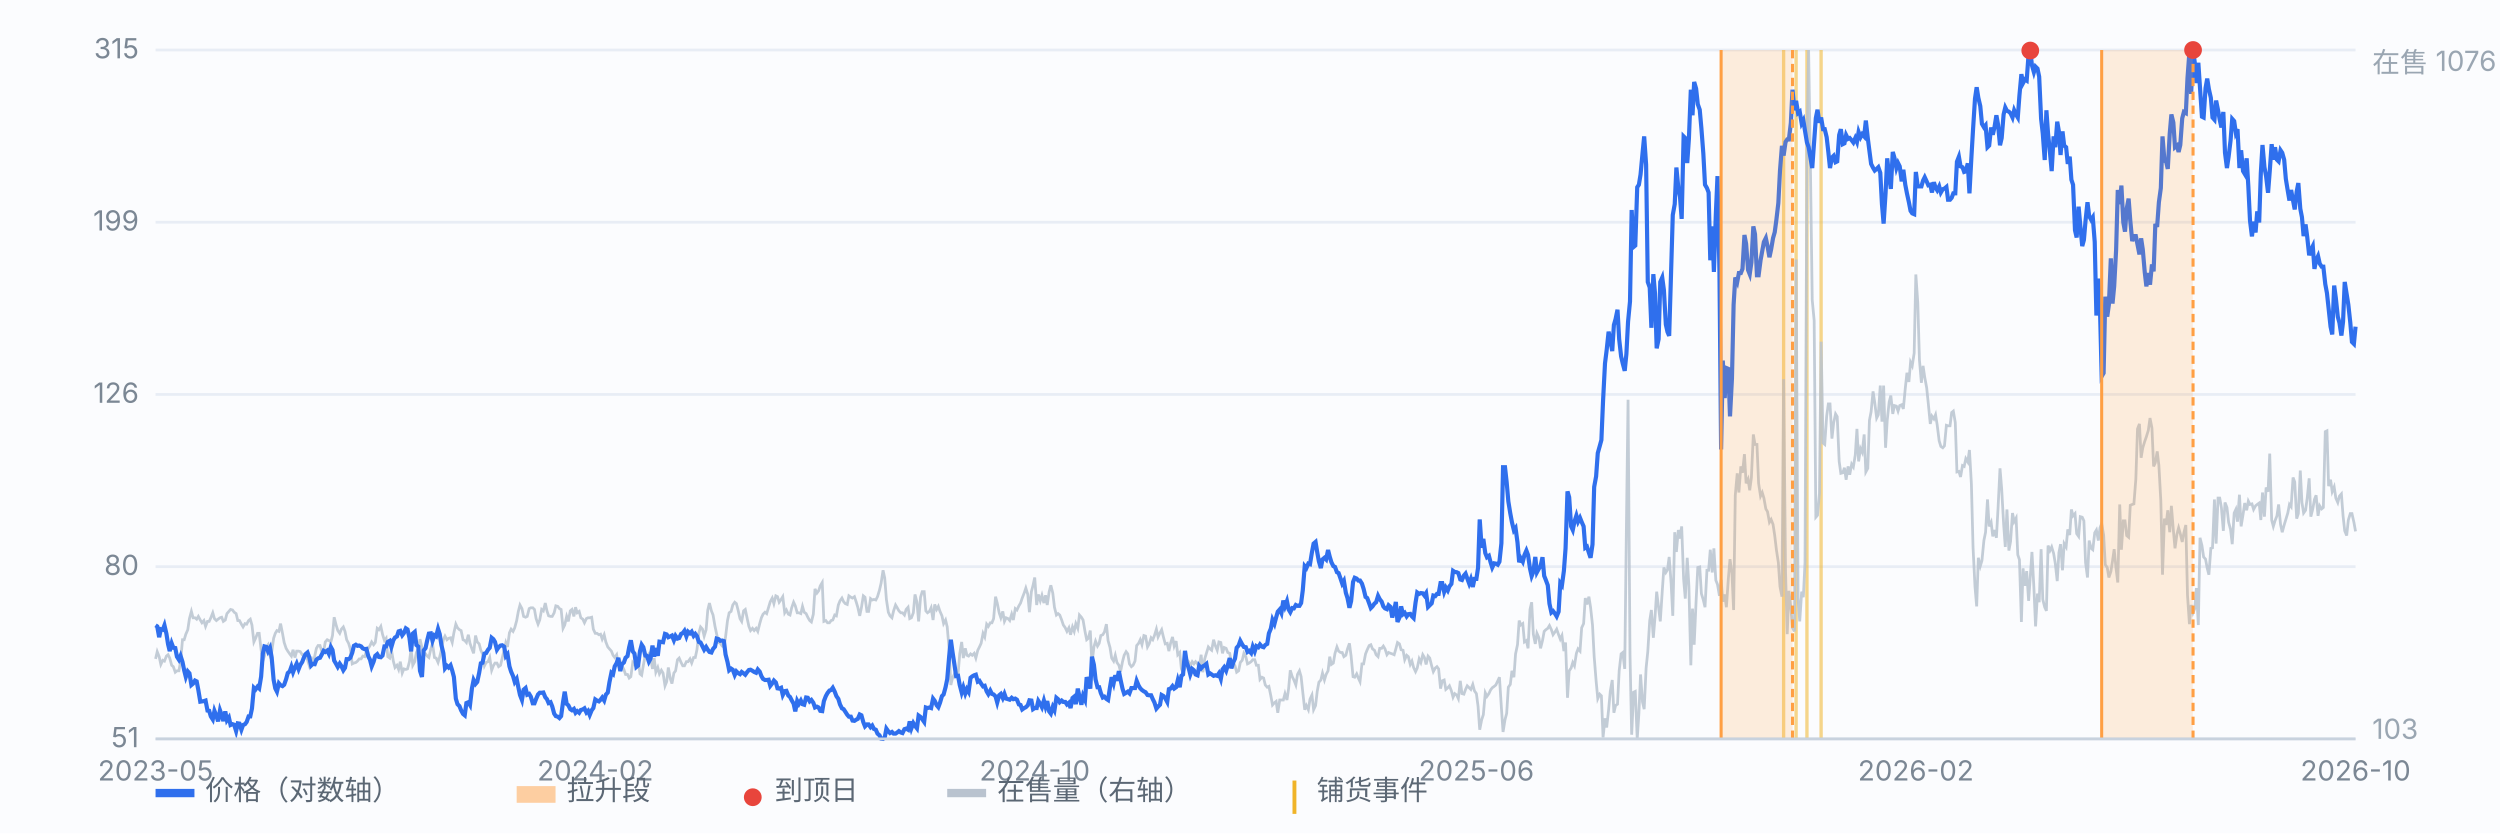
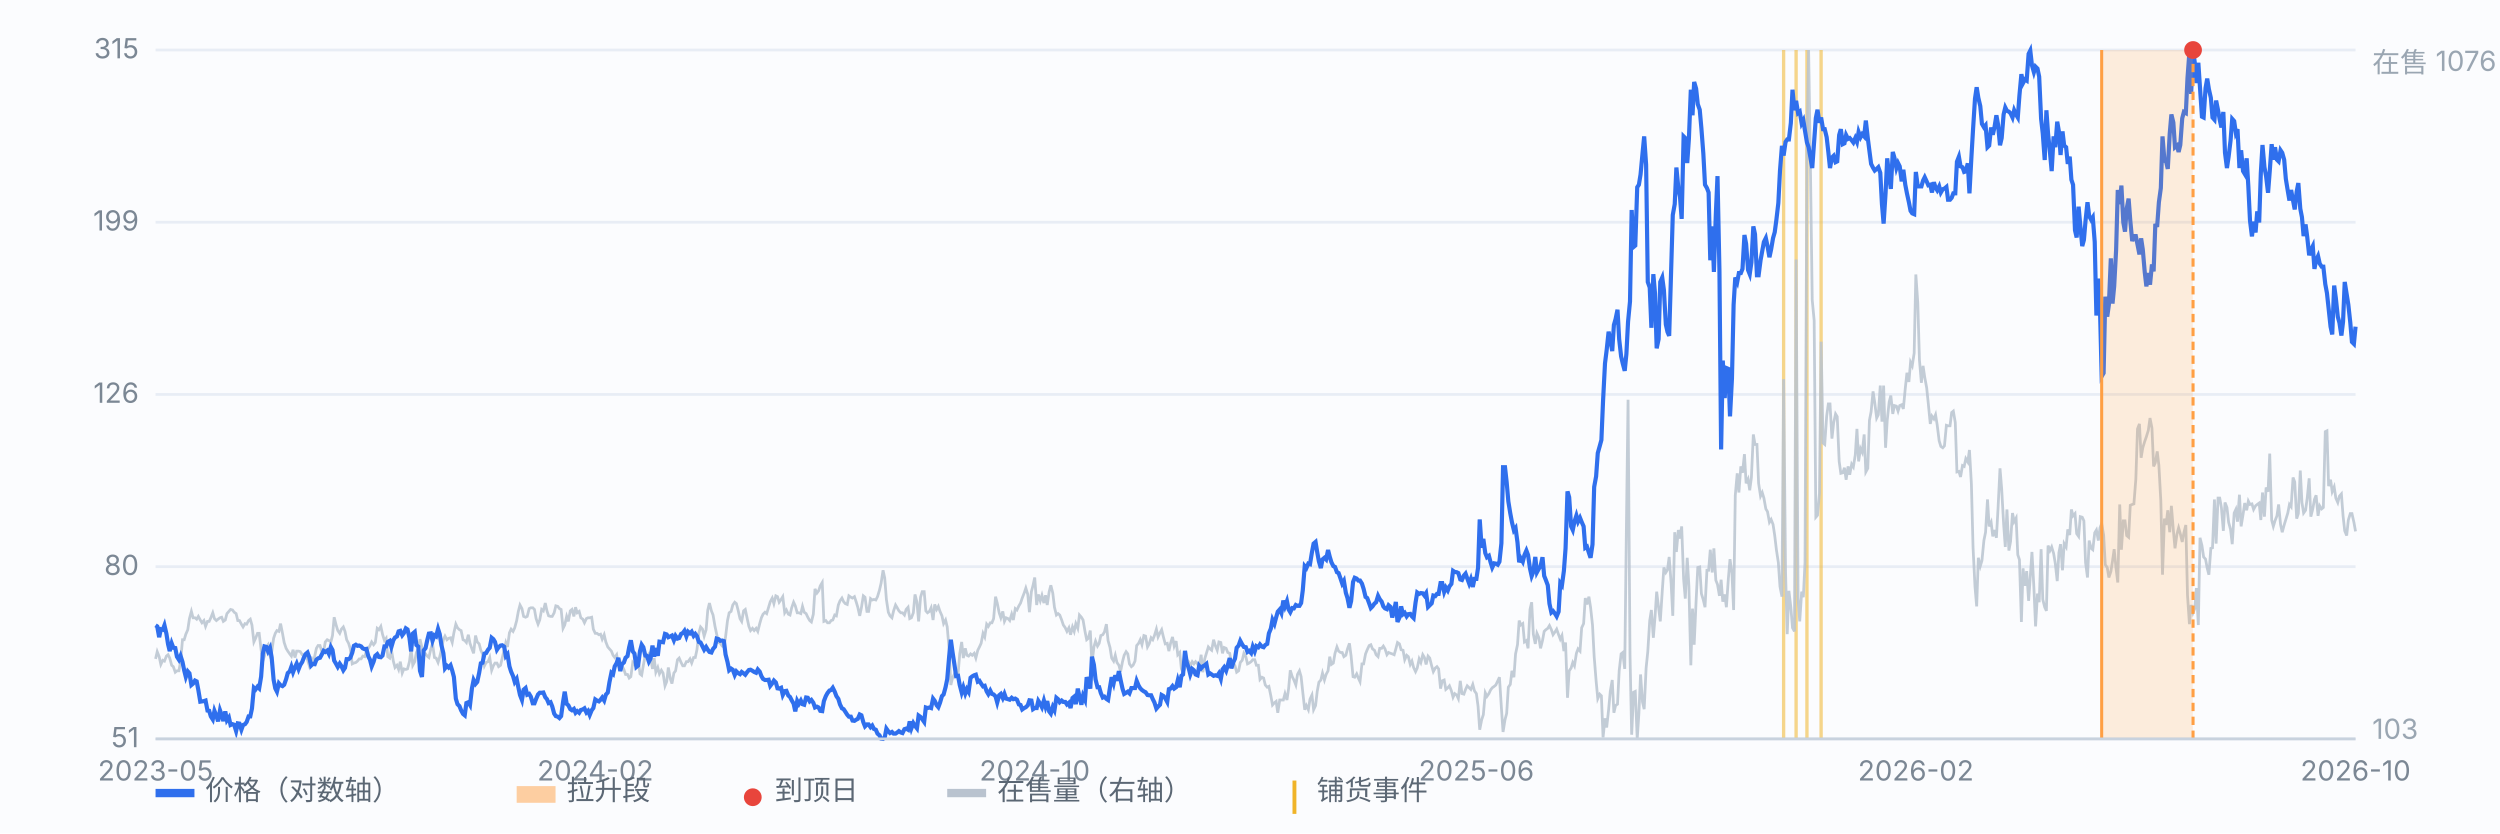
<svg xmlns="http://www.w3.org/2000/svg" viewBox="0 0 900 300" preserveAspectRatio="xMidYMid meet" style="width:100%;max-width:900px;height:auto;display:block" font-family="-apple-system,Segoe UI,Microsoft YaHei,sans-serif" font-size="10">
  <rect x="0" y="0" width="900" height="300" fill="#fbfcfe" />
  <line x1="56" y1="266.0" x2="848" y2="266.0" stroke="#e8edf5" stroke-width="1" />
  <text x="50" y="269.0" text-anchor="end" fill="#7b8794">51</text>
  <line x1="56" y1="204.0" x2="848" y2="204.0" stroke="#e8edf5" stroke-width="1" />
  <text x="50" y="207.0" text-anchor="end" fill="#7b8794">80</text>
  <line x1="56" y1="142.0" x2="848" y2="142.0" stroke="#e8edf5" stroke-width="1" />
  <text x="50" y="145.0" text-anchor="end" fill="#7b8794">126</text>
  <line x1="56" y1="80.0" x2="848" y2="80.0" stroke="#e8edf5" stroke-width="1" />
  <text x="50" y="83.0" text-anchor="end" fill="#7b8794">199</text>
  <line x1="56" y1="18.0" x2="848" y2="18.0" stroke="#e8edf5" stroke-width="1" />
  <text x="50" y="21.0" text-anchor="end" fill="#7b8794">315</text>
  <line x1="642.1" y1="18" x2="642.1" y2="266" stroke="#f0b429" stroke-width="1.2" opacity="0.55" />
  <line x1="646.6" y1="18" x2="646.6" y2="266" stroke="#f0b429" stroke-width="1.2" opacity="0.55" />
  <line x1="650.5" y1="18" x2="650.5" y2="266" stroke="#f0b429" stroke-width="1.2" opacity="0.55" />
  <line x1="655.6" y1="18" x2="655.6" y2="266" stroke="#f0b429" stroke-width="1.2" opacity="0.55" />
  <path d="M56.0 237.2 L56.6 234.6 L57.3 236.4 L57.9 239.2 L58.6 237.7 L59.2 238.0 L59.9 236.2 L60.5 235.7 L61.1 236.9 L61.8 239.5 L62.4 240.0 L63.1 242.0 L63.7 241.5 L64.4 241.5 L65.0 238.2 L65.7 230.3 L66.3 230.3 L66.9 228.3 L67.6 226.7 L68.2 222.7 L68.9 220.1 L69.5 222.4 L70.2 222.4 L70.8 222.9 L71.4 221.9 L72.1 223.2 L72.7 224.2 L73.4 223.4 L74.0 225.5 L74.7 223.7 L75.3 223.7 L75.9 222.4 L76.6 220.6 L77.2 222.7 L77.9 223.4 L78.5 222.9 L79.2 222.4 L79.8 222.2 L80.4 223.7 L81.1 223.2 L81.7 220.9 L82.4 220.1 L83.0 219.4 L83.7 219.6 L84.3 220.4 L85.0 220.9 L85.6 223.4 L86.2 223.4 L86.9 224.7 L87.5 225.7 L88.2 224.5 L88.8 224.7 L89.5 223.4 L90.1 222.9 L90.7 225.0 L91.4 231.1 L92.0 229.8 L92.7 228.0 L93.3 228.0 L94.0 233.9 L94.6 238.0 L95.2 236.2 L95.9 232.9 L96.5 232.1 L97.2 235.9 L97.8 234.9 L98.5 229.8 L99.1 228.0 L99.7 227.0 L100.4 227.3 L101.0 224.5 L101.7 228.0 L102.3 231.3 L103.0 233.4 L103.6 234.4 L104.3 235.4 L104.9 236.2 L105.5 233.9 L106.2 236.7 L106.8 234.4 L107.5 234.4 L108.1 234.6 L108.8 235.7 L109.4 235.7 L110.0 236.4 L110.7 237.5 L111.3 239.5 L112.0 236.4 L112.6 239.2 L113.3 236.2 L113.9 233.4 L114.5 232.4 L115.2 232.4 L115.8 234.4 L116.5 234.6 L117.1 231.1 L117.8 230.3 L118.4 230.6 L119.1 231.1 L119.7 228.8 L120.3 222.2 L121.0 225.0 L121.6 227.0 L122.3 228.0 L122.9 226.5 L123.6 225.7 L124.2 227.3 L124.8 230.3 L125.5 231.6 L126.1 233.6 L126.8 239.0 L127.4 238.7 L128.1 238.5 L128.7 238.0 L129.3 237.2 L130.0 237.2 L130.6 236.2 L131.3 236.4 L131.9 234.4 L132.6 233.4 L133.2 232.4 L133.8 231.1 L134.5 232.1 L135.1 231.3 L135.8 226.2 L136.4 226.7 L137.1 225.5 L137.7 228.3 L138.4 230.6 L139.0 229.8 L139.6 236.4 L140.3 236.9 L140.9 233.9 L141.6 238.0 L142.2 240.3 L142.9 239.5 L143.5 241.0 L144.1 238.2 L144.8 242.3 L145.4 240.8 L146.1 241.0 L146.7 240.8 L147.4 238.2 L148.0 233.6 L148.6 239.5 L149.3 238.2 L149.9 234.9 L150.6 233.6 L151.2 230.1 L151.9 233.1 L152.5 235.9 L153.2 235.4 L153.8 236.2 L154.4 236.7 L155.1 233.6 L155.7 231.6 L156.4 236.7 L157.0 236.9 L157.7 238.5 L158.3 236.4 L158.9 233.9 L159.6 230.3 L160.2 229.0 L160.9 230.3 L161.5 229.8 L162.2 229.6 L162.8 231.3 L163.4 227.8 L164.1 224.7 L164.7 226.0 L165.4 226.7 L166.0 227.0 L166.7 230.3 L167.3 230.6 L167.9 231.3 L168.6 228.5 L169.2 231.6 L169.9 233.6 L170.5 235.2 L171.2 228.8 L171.8 231.1 L172.5 231.8 L173.1 234.1 L173.7 235.4 L174.4 239.7 L175.0 238.5 L175.7 238.2 L176.3 236.7 L177.0 241.3 L177.6 239.7 L178.2 238.7 L178.9 238.7 L179.5 240.0 L180.2 239.5 L180.8 236.9 L181.5 233.9 L182.1 231.3 L182.7 232.9 L183.4 227.8 L184.0 226.5 L184.7 227.3 L185.3 226.0 L186.0 223.4 L186.6 220.1 L187.2 217.8 L187.9 219.1 L188.5 221.9 L189.2 222.2 L189.8 221.9 L190.5 219.1 L191.1 218.8 L191.8 218.8 L192.4 219.4 L193.0 222.7 L193.7 224.7 L194.3 223.2 L195.0 219.4 L195.6 219.9 L196.3 217.1 L196.9 219.9 L197.5 221.7 L198.2 221.9 L198.8 221.9 L199.5 220.6 L200.1 218.1 L200.8 218.3 L201.4 219.1 L202.0 219.4 L202.7 226.2 L203.3 225.0 L204.0 221.9 L204.6 223.7 L205.3 219.9 L205.9 219.4 L206.6 221.9 L207.2 218.6 L207.8 220.6 L208.5 220.1 L209.1 222.4 L209.8 222.9 L210.4 224.2 L211.1 222.7 L211.7 222.4 L212.3 222.4 L213.0 222.2 L213.6 226.5 L214.3 228.0 L214.9 228.0 L215.6 228.5 L216.2 228.3 L216.8 230.1 L217.5 228.5 L218.1 231.1 L218.8 232.9 L219.4 233.6 L220.1 234.4 L220.7 235.9 L221.3 236.7 L222.0 235.7 L222.6 239.2 L223.3 238.2 L223.9 239.7 L224.6 241.0 L225.2 242.8 L225.9 242.8 L226.5 244.1 L227.1 243.6 L227.8 238.5 L228.4 239.2 L229.1 237.2 L229.7 237.5 L230.4 242.6 L231.0 243.1 L231.6 239.5 L232.3 235.9 L232.9 236.4 L233.6 235.4 L234.2 236.9 L234.9 240.8 L235.5 236.9 L236.1 242.0 L236.8 240.3 L237.4 242.6 L238.1 241.3 L238.7 242.3 L239.4 246.9 L240.0 245.4 L240.6 240.3 L241.3 244.3 L241.9 246.1 L242.6 242.3 L243.2 241.5 L243.9 237.5 L244.5 236.9 L245.2 238.5 L245.8 239.7 L246.4 239.7 L247.1 238.2 L247.7 238.2 L248.4 237.2 L249.0 238.7 L249.7 236.7 L250.3 236.7 L250.9 233.9 L251.6 227.8 L252.2 225.7 L252.9 226.5 L253.5 229.0 L254.2 226.7 L254.8 219.6 L255.4 217.1 L256.1 219.9 L256.7 221.4 L257.4 225.5 L258.0 228.3 L258.7 231.3 L259.3 231.6 L260.0 232.6 L260.6 232.9 L261.2 229.3 L261.9 223.4 L262.5 220.6 L263.2 220.1 L263.8 217.8 L264.5 216.8 L265.1 217.3 L265.7 219.6 L266.4 222.7 L267.0 223.7 L267.7 219.9 L268.3 219.4 L269.0 222.7 L269.6 225.5 L270.2 227.0 L270.9 226.2 L271.5 227.0 L272.2 226.2 L272.8 227.3 L273.5 224.5 L274.1 222.4 L274.7 221.1 L275.4 220.4 L276.0 220.9 L276.7 218.6 L277.3 216.6 L278.0 215.3 L278.6 217.3 L279.3 214.5 L279.9 214.8 L280.5 216.8 L281.2 215.8 L281.8 214.8 L282.5 220.6 L283.1 219.6 L283.8 221.1 L284.4 221.4 L285.0 218.8 L285.7 216.8 L286.3 218.1 L287.0 220.6 L287.6 220.6 L288.3 220.9 L288.9 218.3 L289.5 220.4 L290.2 220.9 L290.8 222.2 L291.5 223.4 L292.1 223.9 L292.8 221.1 L293.4 212.0 L294.1 213.5 L294.7 212.7 L295.3 210.9 L296.0 209.7 L296.6 223.7 L297.3 223.4 L297.9 224.2 L298.6 224.2 L299.2 223.4 L299.8 223.2 L300.5 221.4 L301.1 221.7 L301.8 217.8 L302.4 216.3 L303.1 215.3 L303.7 216.6 L304.3 217.3 L305.0 217.6 L305.6 214.5 L306.3 215.0 L306.9 215.3 L307.6 214.8 L308.2 216.6 L308.8 218.6 L309.5 221.7 L310.1 218.8 L310.8 214.5 L311.4 215.0 L312.1 220.1 L312.7 220.1 L313.4 215.5 L314.0 216.0 L314.6 215.8 L315.3 216.0 L315.9 214.8 L316.6 212.5 L317.2 209.9 L317.9 205.3 L318.5 208.1 L319.1 215.8 L319.8 220.4 L320.4 221.7 L321.1 222.4 L321.7 219.9 L322.4 217.8 L323.0 218.8 L323.6 219.9 L324.3 220.6 L324.9 220.6 L325.6 221.4 L326.2 219.4 L326.9 218.6 L327.5 222.7 L328.1 222.4 L328.8 220.6 L329.4 214.0 L330.1 216.8 L330.7 223.7 L331.4 215.0 L332.0 213.0 L332.7 213.0 L333.3 219.9 L333.9 220.6 L334.6 220.1 L335.2 218.8 L335.9 223.2 L336.5 217.6 L337.2 219.4 L337.8 218.3 L338.4 220.1 L339.1 221.7 L339.7 224.5 L340.4 223.2 L341.0 225.7 L341.7 233.9 L342.3 246.6 L342.9 244.1 L343.6 242.6 L344.2 241.3 L344.9 242.8 L345.5 235.4 L346.2 231.1 L346.8 236.9 L347.5 233.4 L348.1 235.9 L348.7 236.2 L349.4 235.4 L350.0 235.9 L350.7 235.2 L351.3 236.9 L352.0 234.1 L352.6 232.9 L353.2 231.6 L353.9 228.0 L354.5 229.3 L355.2 224.7 L355.8 225.5 L356.5 224.2 L357.1 224.2 L357.7 222.7 L358.4 214.8 L359.0 217.1 L359.7 220.6 L360.3 222.4 L361.0 220.1 L361.6 223.7 L362.2 222.4 L362.9 222.7 L363.5 223.4 L364.2 221.1 L364.8 223.2 L365.5 219.1 L366.1 219.6 L366.8 218.1 L367.4 217.1 L368.0 215.3 L368.7 213.5 L369.3 211.7 L370.0 214.0 L370.6 220.4 L371.3 213.0 L371.9 210.7 L372.5 207.9 L373.2 217.8 L373.8 214.0 L374.5 216.3 L375.1 214.3 L375.8 217.1 L376.4 214.3 L377.0 217.8 L377.7 213.0 L378.3 210.7 L379.0 213.5 L379.6 218.6 L380.3 221.4 L380.9 220.9 L381.5 221.4 L382.2 223.2 L382.8 225.0 L383.5 226.0 L384.1 227.3 L384.8 226.0 L385.4 228.5 L386.1 225.7 L386.7 227.3 L387.3 224.5 L388.0 226.2 L388.6 221.4 L389.3 222.2 L389.9 223.2 L390.6 227.3 L391.2 230.3 L391.8 229.8 L392.5 227.0 L393.1 239.0 L393.8 232.9 L394.4 230.8 L395.1 232.6 L395.7 231.6 L396.3 228.8 L397.0 228.5 L397.6 227.5 L398.3 224.7 L398.9 230.6 L399.6 233.1 L400.2 236.9 L400.9 238.0 L401.5 235.9 L402.1 238.5 L402.8 239.5 L403.4 241.8 L404.1 238.2 L404.7 235.9 L405.4 234.6 L406.0 235.4 L406.6 239.0 L407.3 240.0 L407.9 239.5 L408.6 238.0 L409.2 232.4 L409.9 231.6 L410.5 230.3 L411.1 232.1 L411.8 228.8 L412.4 229.0 L413.1 232.9 L413.7 231.8 L414.4 229.6 L415.0 230.3 L415.6 228.8 L416.3 226.5 L416.9 229.3 L417.6 227.8 L418.2 226.7 L418.9 229.6 L419.5 231.8 L420.2 231.6 L420.8 234.4 L421.4 231.6 L422.1 229.3 L422.7 232.6 L423.4 230.8 L424.0 235.7 L424.7 234.9 L425.3 240.8 L425.9 242.0 L426.6 240.5 L427.2 237.5 L427.9 238.2 L428.5 239.7 L429.2 238.2 L429.8 239.0 L430.4 238.2 L431.1 239.0 L431.7 240.3 L432.4 235.7 L433.0 242.0 L433.7 237.2 L434.3 235.2 L435.0 232.9 L435.6 233.6 L436.2 234.1 L436.9 230.3 L437.5 232.4 L438.2 234.1 L438.8 231.1 L439.5 231.3 L440.1 235.2 L440.7 233.1 L441.4 233.4 L442.0 234.9 L442.7 235.2 L443.3 238.7 L444.0 238.5 L444.6 239.7 L445.2 242.0 L445.9 241.5 L446.5 238.5 L447.2 237.7 L447.8 235.2 L448.5 236.4 L449.1 239.0 L449.7 238.7 L450.4 238.2 L451.0 237.5 L451.7 237.5 L452.3 239.5 L453.0 239.5 L453.6 244.6 L454.3 243.8 L454.9 244.1 L455.5 246.6 L456.2 247.4 L456.8 247.1 L457.5 250.5 L458.1 253.8 L458.8 253.0 L459.4 252.5 L460.0 256.6 L460.7 252.0 L461.3 252.0 L462.0 252.0 L462.6 249.7 L463.3 252.0 L463.9 247.9 L464.5 241.3 L465.2 243.6 L465.8 244.8 L466.5 246.6 L467.1 242.8 L467.8 241.5 L468.4 243.6 L469.0 249.2 L469.7 255.5 L470.3 254.0 L471.0 255.5 L471.6 251.7 L472.3 250.2 L472.9 255.5 L473.6 254.0 L474.2 248.9 L474.8 245.6 L475.5 244.8 L476.1 242.3 L476.8 244.8 L477.4 242.8 L478.1 241.5 L478.7 236.4 L479.3 239.2 L480.0 238.7 L480.6 235.2 L481.3 232.9 L481.9 234.4 L482.6 234.9 L483.2 234.9 L483.8 236.4 L484.5 235.9 L485.1 233.6 L485.8 231.6 L486.4 236.2 L487.1 243.6 L487.7 243.8 L488.4 242.6 L489.0 244.1 L489.6 245.4 L490.3 239.0 L490.9 239.0 L491.6 235.4 L492.2 233.9 L492.9 232.4 L493.5 232.1 L494.1 233.6 L494.8 234.1 L495.4 235.7 L496.1 236.4 L496.7 233.4 L497.4 233.4 L498.0 232.6 L498.6 233.6 L499.3 235.7 L499.9 234.9 L500.6 235.2 L501.2 235.4 L501.9 235.7 L502.5 233.6 L503.1 231.3 L503.8 231.8 L504.4 233.9 L505.1 234.1 L505.7 237.5 L506.4 235.9 L507.0 236.4 L507.7 239.2 L508.3 238.0 L508.9 240.3 L509.6 241.8 L510.2 240.5 L510.9 237.2 L511.5 238.5 L512.2 235.7 L512.8 236.7 L513.4 239.2 L514.1 236.2 L514.7 236.9 L515.4 239.7 L516.0 241.8 L516.7 240.5 L517.3 240.0 L517.9 240.8 L518.6 247.9 L519.2 245.1 L519.9 244.8 L520.5 248.2 L521.2 247.6 L521.8 246.9 L522.5 248.7 L523.1 251.0 L523.7 249.7 L524.4 250.2 L525.0 251.5 L525.7 245.1 L526.3 249.7 L527.0 249.9 L527.6 248.2 L528.2 246.9 L528.9 247.6 L529.5 248.2 L530.2 246.4 L530.8 248.7 L531.5 249.7 L532.1 254.3 L532.7 262.7 L533.4 259.1 L534.0 257.3 L534.7 249.4 L535.3 250.7 L536.0 249.7 L536.6 248.4 L537.2 247.6 L537.9 247.1 L538.5 246.6 L539.2 245.1 L539.8 243.8 L540.5 254.8 L541.1 263.5 L541.8 259.1 L542.4 256.8 L543.0 247.4 L543.7 246.4 L544.3 241.5 L545.0 243.8 L545.6 235.4 L546.3 232.1 L546.9 223.4 L547.5 225.0 L548.2 224.5 L548.8 231.1 L549.5 230.6 L550.1 233.4 L550.8 219.4 L551.4 216.8 L552.0 228.3 L552.7 231.8 L553.3 228.0 L554.0 229.6 L554.6 233.4 L555.3 230.6 L555.9 227.3 L556.5 226.7 L557.2 226.2 L557.8 225.2 L558.5 226.7 L559.1 228.5 L559.8 227.5 L560.4 226.5 L561.1 228.5 L561.7 230.1 L562.3 228.8 L563.0 234.4 L563.6 231.3 L564.3 251.2 L564.9 241.5 L565.6 240.5 L566.2 238.5 L566.8 239.7 L567.5 235.2 L568.1 233.6 L568.8 234.4 L569.4 226.0 L570.1 224.5 L570.7 215.3 L571.3 217.6 L572.0 214.8 L572.6 218.6 L573.3 225.0 L573.9 236.4 L574.6 245.1 L575.2 251.5 L575.9 249.9 L576.5 250.5 L577.1 265.5 L577.8 258.6 L578.4 261.9 L579.1 255.5 L579.7 248.9 L580.4 244.8 L581.0 256.6 L581.6 254.0 L582.3 253.5 L582.9 241.5 L583.6 235.4 L584.2 234.9 L584.9 240.8 L585.5 190.3 L586.1 143.9 L586.8 235.7 L587.4 264.5 L588.1 249.2 L588.7 248.9 L589.4 266.0 L590.0 256.8 L590.6 242.8 L591.3 252.7 L591.9 255.3 L592.6 240.5 L593.2 234.6 L593.9 223.4 L594.5 219.6 L595.2 229.6 L595.8 222.2 L596.4 213.0 L597.1 218.8 L597.7 223.7 L598.4 213.0 L599.0 204.3 L599.7 206.1 L600.3 205.1 L600.9 200.5 L601.6 209.9 L602.2 221.7 L602.9 191.6 L603.5 198.7 L604.2 190.8 L604.8 193.9 L605.4 189.5 L606.1 208.4 L606.7 215.5 L607.4 200.8 L608.0 210.9 L608.7 239.5 L609.3 219.1 L609.9 232.1 L610.6 216.3 L611.2 204.3 L611.9 204.1 L612.5 213.7 L613.2 216.0 L613.8 218.6 L614.5 205.3 L615.1 205.3 L615.7 197.9 L616.4 206.1 L617.0 197.4 L617.7 208.9 L618.3 210.4 L619.0 214.5 L619.6 208.7 L620.2 216.6 L620.9 214.0 L621.5 218.6 L622.2 208.4 L622.8 201.3 L623.5 206.4 L624.1 219.6 L624.7 178.3 L625.4 170.4 L626.0 177.3 L626.7 167.9 L627.3 170.2 L628.0 163.5 L628.6 174.0 L629.3 172.5 L629.9 176.5 L630.5 171.9 L631.2 156.4 L631.8 160.0 L632.5 160.0 L633.1 174.0 L633.8 178.6 L634.4 177.3 L635.0 179.3 L635.7 183.2 L636.3 184.2 L637.0 188.0 L637.6 187.0 L638.3 188.8 L638.9 192.8 L639.5 197.9 L640.2 202.5 L640.8 211.2 L641.5 214.8 L642.1 136.5 L642.8 205.8 L643.4 228.3 L644.0 212.7 L644.7 218.6 L645.3 226.0 L646.0 227.3 L646.6 93.4 L647.3 215.3 L647.9 223.7 L648.6 213.0 L649.2 215.0 L649.8 202.5 L650.5 53.7 L651.1 18.0 L651.8 63.4 L652.4 108.0 L653.1 115.4 L653.7 186.2 L654.3 185.5 L655.0 177.6 L655.6 123.0 L656.3 159.5 L656.9 160.0 L657.6 149.8 L658.2 145.4 L658.8 145.4 L659.5 157.9 L660.1 152.3 L660.8 149.0 L661.4 150.0 L662.1 166.1 L662.7 170.4 L663.4 170.2 L664.0 168.4 L664.6 172.7 L665.3 167.9 L665.9 170.9 L666.6 167.1 L667.2 168.1 L667.9 163.8 L668.5 154.4 L669.1 166.1 L669.8 161.5 L670.4 162.8 L671.1 156.4 L671.7 169.9 L672.4 168.6 L673.0 151.3 L673.6 148.2 L674.3 140.9 L674.9 144.9 L675.6 150.5 L676.2 149.3 L676.9 138.8 L677.5 151.8 L678.1 138.8 L678.8 161.2 L679.4 151.3 L680.1 144.7 L680.7 142.4 L681.4 149.0 L682.0 146.0 L682.7 146.2 L683.3 148.0 L683.9 146.0 L684.6 145.7 L685.2 147.2 L685.9 139.8 L686.5 134.2 L687.2 137.5 L687.8 130.4 L688.4 131.7 L689.1 127.1 L689.7 98.8 L690.4 109.0 L691.0 129.6 L691.7 137.8 L692.3 131.7 L692.9 135.8 L693.6 139.6 L694.2 145.4 L694.9 152.6 L695.5 149.8 L696.2 150.8 L696.8 149.3 L697.4 153.1 L698.1 158.7 L698.7 160.7 L699.4 161.2 L700.0 160.5 L700.7 153.1 L701.3 153.3 L702.0 153.3 L702.6 148.5 L703.2 148.0 L703.9 152.1 L704.5 169.9 L705.2 169.7 L705.8 171.7 L706.5 167.6 L707.1 167.9 L707.7 165.1 L708.4 166.3 L709.0 162.0 L709.7 174.2 L710.3 197.2 L711.0 211.2 L711.6 218.3 L712.2 200.8 L712.9 203.8 L713.5 201.8 L714.2 194.6 L714.8 191.6 L715.5 179.8 L716.1 189.5 L716.8 188.0 L717.4 193.1 L718.0 190.8 L718.7 193.6 L719.3 182.9 L720.0 168.6 L720.6 176.0 L721.3 188.5 L721.9 196.9 L722.5 183.4 L723.2 198.2 L723.8 194.9 L724.5 184.7 L725.1 187.8 L725.8 186.5 L726.4 199.7 L727.0 201.5 L727.7 223.9 L728.3 204.6 L729.0 210.9 L729.6 205.6 L730.3 216.3 L730.9 207.6 L731.5 198.7 L732.2 211.5 L732.8 225.5 L733.5 213.7 L734.1 216.8 L734.8 197.7 L735.4 215.8 L736.1 218.6 L736.7 219.9 L737.3 196.4 L738.0 198.2 L738.6 196.9 L739.3 199.2 L739.9 202.8 L740.6 209.2 L741.2 199.0 L741.8 195.9 L742.5 205.3 L743.1 195.7 L743.8 196.9 L744.4 190.6 L745.1 192.6 L745.7 183.4 L746.3 185.7 L747.0 184.9 L747.6 192.1 L748.3 193.1 L748.9 186.0 L749.6 186.2 L750.2 187.5 L750.8 202.5 L751.5 207.9 L752.1 194.6 L752.8 197.4 L753.4 197.9 L754.1 191.8 L754.7 190.8 L755.4 194.6 L756.0 190.0 L756.6 188.5 L757.3 192.6 L757.9 203.3 L758.6 204.3 L759.2 207.9 L759.9 205.8 L760.5 202.0 L761.1 197.7 L761.8 204.8 L762.4 209.7 L763.1 181.6 L763.7 197.9 L764.4 187.5 L765.0 187.5 L765.6 192.8 L766.3 193.4 L766.9 181.9 L767.6 181.6 L768.2 181.4 L768.9 172.5 L769.5 154.4 L770.2 152.6 L770.8 164.8 L771.4 161.2 L772.1 158.9 L772.7 157.2 L773.4 154.9 L774.0 150.5 L774.7 154.1 L775.3 167.9 L775.9 166.6 L776.6 162.5 L777.2 167.6 L777.9 180.4 L778.5 206.9 L779.2 186.7 L779.8 189.0 L780.4 183.7 L781.1 191.6 L781.7 182.1 L782.4 190.8 L783.0 197.4 L783.7 192.3 L784.3 190.0 L784.9 192.1 L785.6 195.1 L786.2 191.8 L786.9 189.0 L787.5 214.3 L788.2 224.7 L788.8 217.8 L789.5 220.6 L790.1 219.1 L790.7 211.7 L791.4 225.0 L792.0 193.6 L792.7 196.4 L793.3 200.5 L794.0 201.3 L794.6 204.6 L795.2 206.9 L795.9 197.4 L796.5 197.2 L797.2 179.8 L797.8 195.7 L798.5 179.3 L799.1 179.3 L799.7 182.7 L800.4 191.1 L801.0 180.9 L801.7 182.7 L802.3 188.0 L803.0 190.6 L803.6 195.9 L804.3 184.7 L804.9 183.4 L805.5 187.8 L806.2 178.1 L806.8 189.5 L807.5 185.2 L808.1 181.1 L808.8 183.7 L809.4 180.4 L810.0 181.6 L810.7 181.4 L811.3 183.4 L812.0 182.1 L812.6 181.6 L813.3 181.1 L813.9 187.2 L814.5 177.3 L815.2 186.0 L815.8 175.5 L816.5 177.0 L817.1 163.3 L817.8 187.2 L818.4 189.5 L819.0 187.5 L819.7 185.7 L820.3 181.6 L821.0 188.8 L821.6 191.6 L822.3 189.0 L822.9 187.0 L823.6 184.7 L824.2 181.6 L824.8 182.4 L825.5 171.9 L826.1 173.5 L826.8 186.7 L827.4 184.9 L828.1 169.4 L828.7 180.9 L829.3 184.7 L830.0 183.7 L830.6 179.3 L831.3 172.2 L831.9 186.0 L832.6 183.2 L833.2 179.8 L833.8 178.3 L834.5 185.7 L835.1 182.1 L835.8 183.2 L836.4 182.7 L837.1 155.4 L837.7 155.1 L838.3 175.0 L839.0 172.7 L839.6 177.0 L840.3 175.3 L840.9 179.3 L841.6 180.9 L842.2 178.6 L842.9 177.8 L843.5 185.7 L844.1 191.1 L844.8 192.8 L845.4 187.2 L846.1 184.9 L846.7 184.9 L847.4 188.0 L848.0 191.3" fill="none" stroke="#b9c3cf" stroke-width="1" opacity="0.85" />
  <text x="854" y="26" fill="#9aa6b2">在售 1076</text>
  <text x="854" y="266" fill="#9aa6b2">103</text>
  <path d="M56.0 225.1 L56.6 225.5 L57.3 229.4 L57.9 226.5 L58.6 226.7 L59.2 225.1 L59.9 228.1 L60.5 231.9 L61.1 234.4 L61.8 231.6 L62.4 233.2 L63.1 233.3 L63.7 236.4 L64.4 237.5 L65.0 236.1 L65.7 238.3 L66.3 241.3 L66.9 243.7 L67.6 241.7 L68.2 242.4 L68.9 246.6 L69.5 246.1 L70.2 245.0 L70.8 245.3 L71.4 248.4 L72.1 252.6 L72.7 252.5 L73.4 252.4 L74.0 252.2 L74.7 255.8 L75.3 255.9 L75.9 257.9 L76.6 259.0 L77.2 255.9 L77.9 257.7 L78.5 259.7 L79.2 255.7 L79.8 257.4 L80.4 259.6 L81.1 256.1 L81.7 259.3 L82.4 258.3 L83.0 261.0 L83.7 260.7 L84.3 260.9 L85.0 263.2 L85.6 260.4 L86.2 260.5 L86.9 262.7 L87.5 261.0 L88.2 260.7 L88.8 259.9 L89.5 257.9 L90.1 257.9 L90.7 255.1 L91.4 247.6 L92.0 248.2 L92.7 247.2 L93.3 247.8 L94.0 243.6 L94.6 235.4 L95.2 232.7 L95.9 232.9 L96.5 234.5 L97.2 233.2 L97.8 236.7 L98.5 244.7 L99.1 247.8 L99.7 249.0 L100.4 246.0 L101.0 246.7 L101.7 247.0 L102.3 246.5 L103.0 244.5 L103.6 242.3 L104.3 241.7 L104.9 240.0 L105.5 242.0 L106.2 240.2 L106.8 238.9 L107.5 240.9 L108.1 239.4 L108.8 238.3 L109.4 236.7 L110.0 235.5 L110.7 234.9 L111.3 236.5 L112.0 239.6 L112.6 239.0 L113.3 239.1 L113.9 237.5 L114.5 237.0 L115.2 236.8 L115.8 235.7 L116.5 234.3 L117.1 234.7 L117.8 234.2 L118.4 235.4 L119.1 232.9 L119.7 234.0 L120.3 237.8 L121.0 239.0 L121.6 240.1 L122.3 238.9 L122.9 239.8 L123.6 241.3 L124.2 240.4 L124.8 237.3 L125.5 237.3 L126.1 236.8 L126.8 235.0 L127.4 232.5 L128.1 232.1 L128.7 232.5 L129.3 232.4 L130.0 232.7 L130.6 233.4 L131.3 233.7 L131.9 233.6 L132.6 236.3 L133.2 237.5 L133.8 239.9 L134.5 238.2 L135.1 236.1 L135.8 235.5 L136.4 236.5 L137.1 236.6 L137.7 236.0 L138.4 232.7 L139.0 232.7 L139.6 231.1 L140.3 230.7 L140.9 232.9 L141.6 230.5 L142.2 229.5 L142.9 229.1 L143.5 227.3 L144.1 227.1 L144.8 228.7 L145.4 227.9 L146.1 226.2 L146.7 226.6 L147.4 229.6 L148.0 234.5 L148.6 228.1 L149.3 227.5 L149.9 232.2 L150.6 232.8 L151.2 241.5 L151.9 243.7 L152.5 234.2 L153.2 233.3 L153.8 230.5 L154.4 228.1 L155.1 228.0 L155.7 230.7 L156.4 228.7 L157.0 229.1 L157.7 226.4 L158.3 228.3 L158.9 232.2 L159.6 235.1 L160.2 240.6 L160.9 239.7 L161.5 240.3 L162.2 239.5 L162.8 241.4 L163.4 243.7 L164.1 251.5 L164.7 253.5 L165.4 254.2 L166.0 255.7 L166.7 257.0 L167.3 257.5 L167.9 253.1 L168.6 252.8 L169.2 253.8 L169.9 247.8 L170.5 244.8 L171.2 246.2 L171.8 245.5 L172.5 242.2 L173.1 238.8 L173.7 238.6 L174.4 235.3 L175.0 235.1 L175.7 233.9 L176.3 233.2 L177.0 229.6 L177.6 230.1 L178.2 231.1 L178.9 233.9 L179.5 233.0 L180.2 232.4 L180.8 232.3 L181.5 232.8 L182.1 236.2 L182.7 235.5 L183.4 239.9 L184.0 241.8 L184.7 243.4 L185.3 245.5 L186.0 244.4 L186.6 247.4 L187.2 250.2 L187.9 252.0 L188.5 248.3 L189.2 247.7 L189.8 250.1 L190.5 249.8 L191.1 250.8 L191.8 253.2 L192.4 253.2 L193.0 251.6 L193.7 250.0 L194.3 249.4 L195.0 249.4 L195.6 249.3 L196.3 251.0 L196.9 251.7 L197.5 253.1 L198.2 252.8 L198.8 254.3 L199.5 256.9 L200.1 257.8 L200.8 258.0 L201.4 258.5 L202.0 257.8 L202.7 252.7 L203.3 249.0 L204.0 253.4 L204.6 253.9 L205.3 255.3 L205.9 255.7 L206.6 255.2 L207.2 256.6 L207.8 256.0 L208.5 256.6 L209.1 255.6 L209.8 255.4 L210.4 255.0 L211.1 256.5 L211.7 255.9 L212.3 257.4 L213.0 255.7 L213.6 254.9 L214.3 251.8 L214.9 252.2 L215.6 252.5 L216.2 251.9 L216.8 251.1 L217.5 252.2 L218.1 250.1 L218.8 249.3 L219.4 245.6 L220.1 242.2 L220.7 242.7 L221.3 239.9 L222.0 238.7 L222.6 236.8 L223.3 241.6 L223.9 239.1 L224.6 238.5 L225.2 236.8 L225.9 236.2 L226.5 233.0 L227.1 230.5 L227.8 234.5 L228.4 235.3 L229.1 240.1 L229.7 239.6 L230.4 234.4 L231.0 232.1 L231.6 233.0 L232.3 236.0 L232.9 236.1 L233.6 238.2 L234.2 237.1 L234.9 232.4 L235.5 236.4 L236.1 233.3 L236.8 236.1 L237.4 231.0 L238.1 231.1 L238.7 231.2 L239.4 228.2 L240.0 228.4 L240.6 229.4 L241.3 229.1 L241.9 228.8 L242.6 230.5 L243.2 228.9 L243.9 229.9 L244.5 229.7 L245.2 228.2 L245.8 227.9 L246.4 227.1 L247.1 229.1 L247.7 227.4 L248.4 228.0 L249.0 227.4 L249.7 228.9 L250.3 228.2 L250.9 229.0 L251.6 231.1 L252.2 231.3 L252.9 232.7 L253.5 233.9 L254.2 232.9 L254.8 233.9 L255.4 234.7 L256.1 234.9 L256.7 233.6 L257.4 232.8 L258.0 229.9 L258.7 230.1 L259.3 230.7 L260.0 230.6 L260.6 230.8 L261.2 235.6 L261.9 238.3 L262.5 241.3 L263.2 240.7 L263.8 241.1 L264.5 243.0 L265.1 241.7 L265.7 242.3 L266.4 242.7 L267.0 241.9 L267.7 242.4 L268.3 242.9 L269.0 241.9 L269.6 241.2 L270.2 241.1 L270.9 241.5 L271.5 241.9 L272.2 242.2 L272.8 241.0 L273.5 241.8 L274.1 243.4 L274.7 244.4 L275.4 244.8 L276.0 244.8 L276.7 244.7 L277.3 246.9 L278.0 246.0 L278.6 245.0 L279.3 245.7 L279.9 247.8 L280.5 247.9 L281.2 247.6 L281.8 250.2 L282.5 248.8 L283.1 248.7 L283.8 250.4 L284.4 250.9 L285.0 252.1 L285.7 253.3 L286.3 256.1 L287.0 252.3 L287.6 253.4 L288.3 252.2 L288.9 253.5 L289.5 253.7 L290.2 251.1 L290.8 251.2 L291.5 252.5 L292.1 252.0 L292.8 253.0 L293.4 254.7 L294.1 254.4 L294.7 254.7 L295.3 255.9 L296.0 256.0 L296.6 252.4 L297.3 250.6 L297.9 249.5 L298.6 248.6 L299.2 248.4 L299.8 247.6 L300.5 249.0 L301.1 250.6 L301.8 251.6 L302.4 253.6 L303.1 255.0 L303.7 255.3 L304.3 256.2 L305.0 257.3 L305.6 258.0 L306.3 258.0 L306.9 259.4 L307.6 259.5 L308.2 259.1 L308.8 258.8 L309.5 257.2 L310.1 257.5 L310.8 260.0 L311.4 261.5 L312.1 260.8 L312.7 260.8 L313.4 261.8 L314.0 261.2 L314.6 262.4 L315.3 262.7 L315.9 264.1 L316.6 264.7 L317.2 265.9 L317.9 266.0 L318.5 265.5 L319.1 262.3 L319.8 263.3 L320.4 263.9 L321.1 263.5 L321.7 264.1 L322.4 264.1 L323.0 263.7 L323.6 263.2 L324.3 263.7 L324.9 263.9 L325.6 262.5 L326.2 262.3 L326.9 262.7 L327.5 259.7 L328.1 262.2 L328.8 260.3 L329.4 261.3 L330.1 262.2 L330.7 257.6 L331.4 258.1 L332.0 258.9 L332.7 259.9 L333.3 254.7 L333.9 254.9 L334.6 254.7 L335.2 254.9 L335.9 251.5 L336.5 252.3 L337.2 253.9 L337.8 254.6 L338.4 253.0 L339.1 250.6 L339.7 250.0 L340.4 247.4 L341.0 244.5 L341.7 236.3 L342.3 230.3 L342.9 234.7 L343.6 239.3 L344.2 243.4 L344.9 243.3 L345.5 246.6 L346.2 249.3 L346.8 247.4 L347.5 249.7 L348.1 248.1 L348.7 249.1 L349.4 244.0 L350.0 243.5 L350.7 243.1 L351.3 242.9 L352.0 245.4 L352.6 245.1 L353.2 246.1 L353.9 247.1 L354.5 246.9 L355.2 248.9 L355.8 249.9 L356.5 248.6 L357.1 249.8 L357.7 250.0 L358.4 250.7 L359.0 252.9 L359.7 250.3 L360.3 249.8 L361.0 251.3 L361.6 249.8 L362.2 251.5 L362.9 251.7 L363.5 251.9 L364.2 251.2 L364.8 251.7 L365.5 251.5 L366.1 251.9 L366.8 253.6 L367.4 253.8 L368.0 255.4 L368.7 254.9 L369.3 254.6 L370.0 253.9 L370.6 252.1 L371.3 252.2 L371.9 255.3 L372.5 254.9 L373.2 254.9 L373.8 252.3 L374.5 253.4 L375.1 254.6 L375.8 252.2 L376.4 254.4 L377.0 252.4 L377.7 256.1 L378.3 256.9 L379.0 254.5 L379.6 255.7 L380.3 251.2 L380.9 251.7 L381.5 252.8 L382.2 252.2 L382.8 252.7 L383.5 252.7 L384.1 253.6 L384.8 253.0 L385.4 254.9 L386.1 251.3 L386.7 250.8 L387.3 253.5 L388.0 247.9 L388.6 250.7 L389.3 253.7 L389.9 250.5 L390.6 252.0 L391.2 243.8 L391.8 245.3 L392.5 247.9 L393.1 236.4 L393.8 239.3 L394.4 244.6 L395.1 247.4 L395.7 247.4 L396.3 249.5 L397.0 251.1 L397.6 250.8 L398.3 251.6 L398.9 252.0 L399.6 247.4 L400.2 243.8 L400.9 246.0 L401.5 243.1 L402.1 245.1 L402.8 241.6 L403.4 244.7 L404.1 247.9 L404.7 249.8 L405.4 249.4 L406.0 249.0 L406.6 249.6 L407.3 247.7 L407.9 247.7 L408.6 247.7 L409.2 245.1 L409.9 246.8 L410.5 247.8 L411.1 248.4 L411.8 248.9 L412.4 249.2 L413.1 250.2 L413.7 250.3 L414.4 250.3 L415.0 251.7 L415.6 252.9 L416.3 255.1 L416.9 254.4 L417.6 253.7 L418.2 250.2 L418.9 250.6 L419.5 251.4 L420.2 252.7 L420.8 248.1 L421.4 247.9 L422.1 247.0 L422.7 247.9 L423.4 247.4 L424.0 244.9 L424.7 247.4 L425.3 243.3 L425.9 242.8 L426.6 234.3 L427.2 238.4 L427.9 240.4 L428.5 242.8 L429.2 240.8 L429.8 241.3 L430.4 242.8 L431.1 243.1 L431.7 239.7 L432.4 240.6 L433.0 239.9 L433.7 239.5 L434.3 239.0 L435.0 242.8 L435.6 242.4 L436.2 242.8 L436.9 243.3 L437.5 243.1 L438.2 243.3 L438.8 242.4 L439.5 244.4 L440.1 241.0 L440.7 240.2 L441.4 241.5 L442.0 239.5 L442.7 236.9 L443.3 240.6 L444.0 238.4 L444.6 237.1 L445.2 233.2 L445.9 232.4 L446.5 230.7 L447.2 232.0 L447.8 232.9 L448.5 233.0 L449.1 234.7 L449.7 234.3 L450.4 235.1 L451.0 232.8 L451.7 234.5 L452.3 232.6 L453.0 233.0 L453.6 232.0 L454.3 232.8 L454.9 233.0 L455.5 232.2 L456.2 231.8 L456.8 228.0 L457.5 226.3 L458.1 223.1 L458.8 224.6 L459.4 222.3 L460.0 220.2 L460.7 219.4 L461.3 220.7 L462.0 216.2 L462.6 218.3 L463.3 216.4 L463.9 219.4 L464.5 220.4 L465.2 218.9 L465.8 219.0 L466.5 217.8 L467.1 218.1 L467.8 218.1 L468.4 217.1 L469.0 212.5 L469.7 203.8 L470.3 204.5 L471.0 202.9 L471.6 203.1 L472.3 198.8 L472.9 195.7 L473.6 195.1 L474.2 198.8 L474.8 202.1 L475.5 204.5 L476.1 201.4 L476.8 200.8 L477.4 201.4 L478.1 198.0 L478.7 200.4 L479.3 202.4 L480.0 203.8 L480.6 204.1 L481.3 206.0 L481.9 206.3 L482.6 208.3 L483.2 210.1 L483.8 209.1 L484.5 213.4 L485.1 215.3 L485.8 218.8 L486.4 216.4 L487.1 209.5 L487.7 208.0 L488.4 208.3 L489.0 209.0 L489.6 209.0 L490.3 210.1 L490.9 212.0 L491.6 214.9 L492.2 215.3 L492.9 217.2 L493.5 218.9 L494.1 218.3 L494.8 217.3 L495.4 216.8 L496.1 214.5 L496.7 215.7 L497.4 216.6 L498.0 218.3 L498.6 219.0 L499.3 219.3 L499.9 217.9 L500.6 218.5 L501.2 222.3 L501.9 219.8 L502.5 216.7 L503.1 223.9 L503.8 222.3 L504.4 218.3 L505.1 221.1 L505.7 220.6 L506.4 221.9 L507.0 221.1 L507.7 221.0 L508.3 221.9 L508.9 222.5 L509.6 216.9 L510.2 213.3 L510.9 213.8 L511.5 213.5 L512.2 213.6 L512.8 214.4 L513.4 213.5 L514.1 218.5 L514.7 217.9 L515.4 217.2 L516.0 214.4 L516.7 214.6 L517.3 213.8 L517.9 213.8 L518.6 209.9 L519.2 209.9 L519.9 213.1 L520.5 211.5 L521.2 212.6 L521.8 211.1 L522.5 210.2 L523.1 205.5 L523.7 205.9 L524.4 206.0 L525.0 206.3 L525.7 208.6 L526.3 208.8 L527.0 207.2 L527.6 206.5 L528.2 208.2 L528.9 210.1 L529.5 208.5 L530.2 211.3 L530.8 208.4 L531.5 208.4 L532.1 204.4 L532.7 187.0 L533.4 197.2 L534.0 194.0 L534.7 199.1 L535.3 200.6 L536.0 200.1 L536.6 202.4 L537.2 204.3 L537.9 202.8 L538.5 202.9 L539.2 203.3 L539.8 202.2 L540.5 195.6 L541.1 168.2 L541.8 168.2 L542.4 173.6 L543.0 180.5 L543.7 184.8 L544.3 188.0 L545.0 190.9 L545.6 190.1 L546.3 195.3 L546.9 202.4 L547.5 201.0 L548.2 202.2 L548.8 199.8 L549.5 198.2 L550.1 199.8 L550.8 204.7 L551.4 207.4 L552.0 205.9 L552.7 200.5 L553.3 206.0 L554.0 204.7 L554.6 203.8 L555.3 200.6 L555.9 207.3 L556.5 208.8 L557.2 210.7 L557.8 217.3 L558.5 220.5 L559.1 220.0 L559.8 220.9 L560.4 221.9 L561.1 220.2 L561.7 209.9 L562.3 210.7 L563.0 205.5 L563.6 197.4 L564.3 176.9 L564.9 179.0 L565.6 189.5 L566.2 190.8 L566.8 187.8 L567.5 185.6 L568.1 187.8 L568.8 186.4 L569.4 187.9 L570.1 189.5 L570.7 197.2 L571.3 196.8 L572.0 199.0 L572.6 200.8 L573.3 196.0 L573.9 175.3 L574.6 171.5 L575.2 163.1 L575.9 160.6 L576.5 158.4 L577.1 144.3 L577.8 130.8 L578.4 126.0 L579.1 119.4 L579.7 122.3 L580.4 126.4 L581.0 117.0 L581.6 114.9 L582.3 111.5 L582.9 122.1 L583.6 128.3 L584.2 130.9 L584.9 133.5 L585.5 127.4 L586.1 115.8 L586.8 108.5 L587.4 75.6 L588.1 88.9 L588.7 88.4 L589.4 67.4 L590.0 66.5 L590.6 62.8 L591.3 55.3 L591.9 49.1 L592.6 59.3 L593.2 101.5 L593.9 103.5 L594.5 118.0 L595.2 98.7 L595.8 105.6 L596.4 125.4 L597.1 122.1 L597.7 101.5 L598.4 99.9 L599.0 104.4 L599.7 116.8 L600.3 119.5 L600.9 120.9 L601.6 97.6 L602.2 77.4 L602.9 73.5 L603.5 60.3 L604.2 67.7 L604.8 70.9 L605.4 78.8 L606.1 49.1 L606.7 49.7 L607.4 58.7 L608.0 50.0 L608.7 32.3 L609.3 41.5 L609.9 29.5 L610.6 31.9 L611.2 37.5 L611.9 39.5 L612.5 46.2 L613.2 55.3 L613.8 66.5 L614.5 67.7 L615.1 69.3 L615.7 93.7 L616.4 81.5 L617.0 97.9 L617.7 77.1 L618.3 63.4 L619.0 97.6 L619.6 161.8 L620.2 129.8 L620.9 143.3 L621.5 132.5 L622.2 132.8 L622.8 149.9 L623.5 136.3 L624.1 109.7 L624.7 99.9 L625.4 101.5 L626.0 98.3 L626.7 98.3 L627.3 96.8 L628.0 84.6 L628.6 87.8 L629.3 97.2 L629.9 98.7 L630.5 94.5 L631.2 81.5 L631.8 84.3 L632.5 99.1 L633.1 99.1 L633.8 93.7 L634.4 90.4 L635.0 87.1 L635.7 85.7 L636.3 88.6 L637.0 92.6 L637.6 89.8 L638.3 85.7 L638.9 83.6 L639.5 79.1 L640.2 73.1 L640.8 61.4 L641.5 52.5 L642.1 56.0 L642.8 51.1 L643.4 50.2 L644.0 50.2 L644.7 44.3 L645.3 32.3 L646.0 39.7 L646.6 36.3 L647.3 40.7 L647.9 40.2 L648.6 44.4 L649.2 43.3 L649.8 47.1 L650.5 51.3 L651.1 53.0 L651.8 57.0 L652.4 60.5 L653.1 50.8 L653.7 42.5 L654.3 39.5 L655.0 44.2 L655.6 42.3 L656.3 46.5 L656.9 46.5 L657.6 49.4 L658.2 54.7 L658.8 60.5 L659.5 56.7 L660.1 56.1 L660.8 58.4 L661.4 58.1 L662.1 48.6 L662.7 46.5 L663.4 51.9 L664.0 51.6 L664.6 48.6 L665.3 50.0 L665.9 49.7 L666.6 50.5 L667.2 51.3 L667.9 49.7 L668.5 51.1 L669.1 47.5 L669.8 49.4 L670.4 48.3 L671.1 49.1 L671.7 43.4 L672.4 49.7 L673.0 54.4 L673.6 59.0 L674.3 60.4 L674.9 61.4 L675.6 60.8 L676.2 60.2 L676.9 62.2 L677.5 73.5 L678.1 80.5 L678.8 69.6 L679.4 57.0 L680.1 63.5 L680.7 68.0 L681.4 54.7 L682.0 56.8 L682.7 60.5 L683.3 58.7 L683.9 59.9 L684.6 65.3 L685.2 61.1 L685.9 66.5 L686.5 69.6 L687.2 72.8 L687.8 75.9 L688.4 76.8 L689.1 77.1 L689.7 61.9 L690.4 67.1 L691.0 67.1 L691.7 67.1 L692.3 65.0 L692.9 63.8 L693.6 65.3 L694.2 66.7 L694.9 66.5 L695.5 69.3 L696.2 65.6 L696.8 67.5 L697.4 68.5 L698.1 67.1 L698.7 69.3 L699.4 68.1 L700.0 67.9 L700.7 67.3 L701.3 71.9 L702.0 71.9 L702.6 71.2 L703.2 69.6 L703.9 69.6 L704.5 58.2 L705.2 56.4 L705.8 59.9 L706.5 60.2 L707.1 61.9 L707.7 61.7 L708.4 58.8 L709.0 69.6 L709.7 56.7 L710.3 46.5 L711.0 35.5 L711.6 31.4 L712.2 35.2 L712.9 38.2 L713.5 44.6 L714.2 45.8 L714.8 45.1 L715.5 53.0 L716.1 52.4 L716.8 45.9 L717.4 48.5 L718.0 45.9 L718.7 41.5 L719.3 44.9 L720.0 52.3 L720.6 49.7 L721.3 41.2 L721.9 38.7 L722.5 39.9 L723.2 40.2 L723.8 40.8 L724.5 42.3 L725.1 39.7 L725.8 41.3 L726.4 42.3 L727.0 34.3 L727.7 26.7 L728.3 29.9 L729.0 28.6 L729.6 29.0 L730.3 19.4 L730.9 18.2 L731.5 23.5 L732.2 26.0 L732.8 24.0 L733.5 24.7 L734.1 27.6 L734.8 42.8 L735.4 48.1 L736.1 57.6 L736.7 39.7 L737.3 48.1 L738.0 55.0 L738.6 61.6 L739.3 49.1 L739.9 53.0 L740.6 43.8 L741.2 47.3 L741.8 55.8 L742.5 47.3 L743.1 52.4 L743.8 53.0 L744.4 59.0 L745.1 56.4 L745.7 64.7 L746.3 66.5 L747.0 82.9 L747.6 85.5 L748.3 74.4 L748.9 81.1 L749.6 88.6 L750.2 86.4 L750.8 79.4 L751.5 72.8 L752.1 77.8 L752.8 79.1 L753.4 78.2 L754.1 87.1 L754.7 113.6 L755.4 100.3 L756.0 111.4 L756.6 135.5 L757.3 134.3 L757.9 106.8 L758.6 114.0 L759.2 109.7 L759.9 93.0 L760.5 109.3 L761.1 103.1 L761.8 90.0 L762.4 68.4 L763.1 73.5 L763.7 66.8 L764.4 80.1 L765.0 83.4 L765.6 75.2 L766.3 71.5 L766.9 79.4 L767.6 86.8 L768.2 85.0 L768.9 85.0 L769.5 88.0 L770.2 91.6 L770.8 85.8 L771.4 89.8 L772.1 97.9 L772.7 103.1 L773.4 98.3 L774.0 102.5 L774.7 95.2 L775.3 97.7 L775.9 81.2 L776.6 81.1 L777.2 72.8 L777.9 67.7 L778.5 49.1 L779.2 57.9 L779.8 58.1 L780.4 60.8 L781.1 48.1 L781.7 41.2 L782.4 44.1 L783.0 53.0 L783.7 52.4 L784.3 54.7 L784.9 52.2 L785.6 42.6 L786.2 40.3 L786.9 40.7 L787.5 28.1 L788.2 18.6 L788.8 33.8 L789.5 18.0 L790.1 22.4 L790.7 29.9 L791.4 22.6 L792.0 31.6 L792.7 42.0 L793.3 42.3 L794.0 31.7 L794.6 28.3 L795.2 32.1 L795.9 35.2 L796.5 42.3 L797.2 43.1 L797.8 36.2 L798.5 39.7 L799.1 43.1 L799.7 45.9 L800.4 40.3 L801.0 55.0 L801.7 60.5 L802.3 56.4 L803.0 50.6 L803.6 42.8 L804.3 43.6 L804.9 47.8 L805.5 46.5 L806.2 60.5 L806.8 54.1 L807.5 61.6 L808.1 62.6 L808.8 57.0 L809.4 67.1 L810.0 79.4 L810.7 85.1 L811.3 79.8 L812.0 83.7 L812.6 76.1 L813.3 80.1 L813.9 62.2 L814.5 52.2 L815.2 60.2 L815.8 63.5 L816.5 69.4 L817.1 61.7 L817.8 51.9 L818.4 57.5 L819.0 53.0 L819.7 57.5 L820.3 58.1 L821.0 54.1 L821.6 55.0 L822.3 57.5 L822.9 64.4 L823.6 68.7 L824.2 72.2 L824.8 68.4 L825.5 72.2 L826.1 75.4 L826.8 69.0 L827.4 65.9 L828.1 75.1 L828.7 78.2 L829.3 85.0 L830.0 80.8 L830.6 85.3 L831.3 91.9 L831.9 90.0 L832.6 88.6 L833.2 96.8 L833.8 93.7 L834.5 92.2 L835.1 94.9 L835.8 96.0 L836.4 96.0 L837.1 102.3 L837.7 105.5 L838.3 111.0 L839.0 117.6 L839.6 120.4 L840.3 102.8 L840.9 107.3 L841.6 114.0 L842.2 116.2 L842.9 120.8 L843.5 115.8 L844.1 101.5 L844.8 105.9 L845.4 109.7 L846.1 116.1 L846.7 123.1 L847.4 123.8 L848.0 117.6" fill="none" stroke="#2f6fed" stroke-width="1.5" />
-   <rect x="619.6" y="18" width="25.7" height="248" fill="#ff9f43" opacity="0.18" />
-   <line x1="619.6" y1="18" x2="619.6" y2="266" stroke="#ff9f43" stroke-width="1.1" />
-   <line x1="645.3" y1="18" x2="645.3" y2="266" stroke="#ff9f43" stroke-width="1.1" stroke-dasharray="3 2" />
-   <circle cx="730.9" cy="18.2" r="3.2" fill="#e8453c" />
  <rect x="756.6" y="18" width="32.8" height="248" fill="#ff9f43" opacity="0.18" />
  <line x1="756.6" y1="18" x2="756.6" y2="266" stroke="#ff9f43" stroke-width="1.1" />
  <line x1="789.5" y1="18" x2="789.5" y2="266" stroke="#ff9f43" stroke-width="1.1" stroke-dasharray="3 2" />
  <circle cx="789.5" cy="18.0" r="3.2" fill="#e8453c" />
  <line x1="56" y1="266" x2="848" y2="266" stroke="#c8d2de" stroke-width="1" />
  <text x="56.0" y="281" text-anchor="middle" fill="#7b8794">2023-05</text>
  <text x="214.3" y="281" text-anchor="middle" fill="#7b8794">2024-02</text>
  <text x="372.5" y="281" text-anchor="middle" fill="#7b8794">2024-10</text>
  <text x="531.5" y="281" text-anchor="middle" fill="#7b8794">2025-06</text>
  <text x="689.7" y="281" text-anchor="middle" fill="#7b8794">2026-02</text>
  <text x="848.0" y="281" text-anchor="middle" fill="#7b8794">2026-10</text>
  <g transform="translate(56,292)">
    <rect x="0" y="-8" width="14" height="3" fill="#2f6fed" />
    <text x="18" y="-4" fill="#5b6774">价格（对数轴）</text>
    <rect x="130" y="-9" width="14" height="6" fill="#ff9f43" opacity="0.5" />
    <text x="148" y="-4" fill="#5b6774">拉升段</text>
    <circle cx="215" cy="-5" r="3.2" fill="#e8453c" />
    <text x="223" y="-4" fill="#5b6774">到顶日</text>
    <rect x="285" y="-8" width="14" height="3" fill="#b9c3cf" />
    <text x="303" y="-4" fill="#5b6774">在售量（右轴）</text>
    <line x1="410" y1="-11" x2="410" y2="1" stroke="#f0b429" stroke-width="1.4" />
    <text x="418" y="-4" fill="#5b6774">铺货事件</text>
  </g>
</svg>
